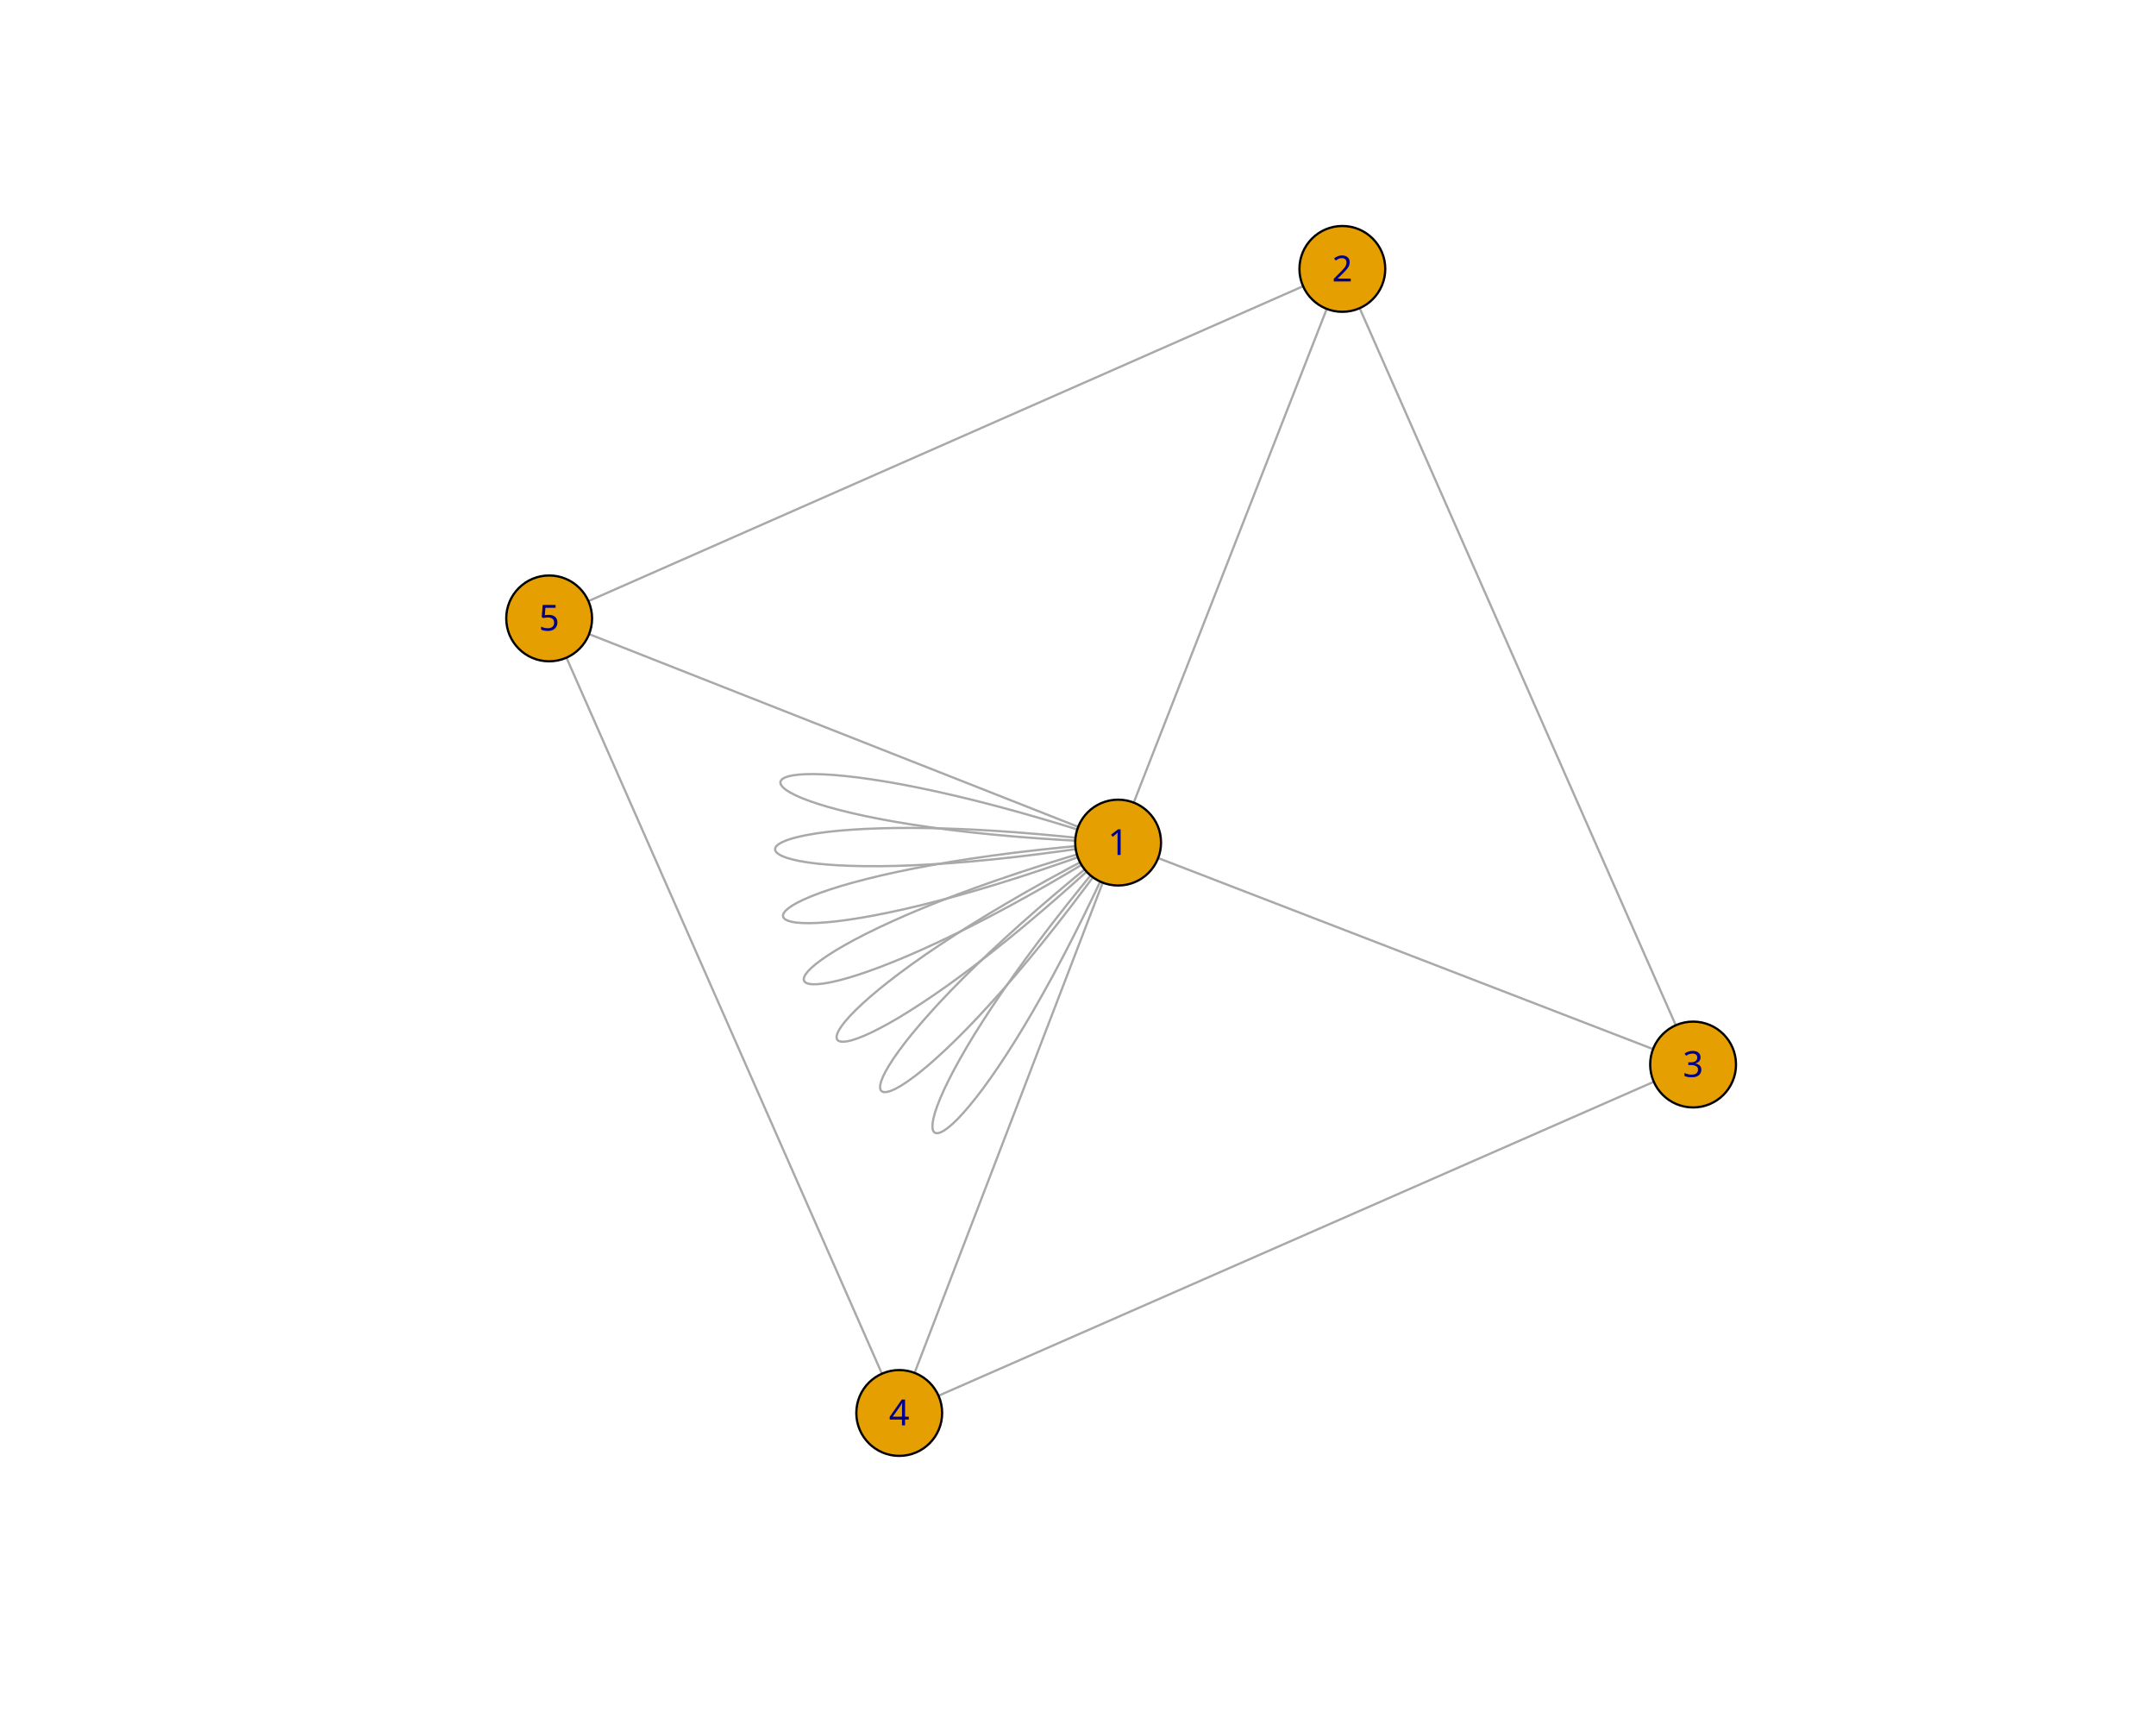
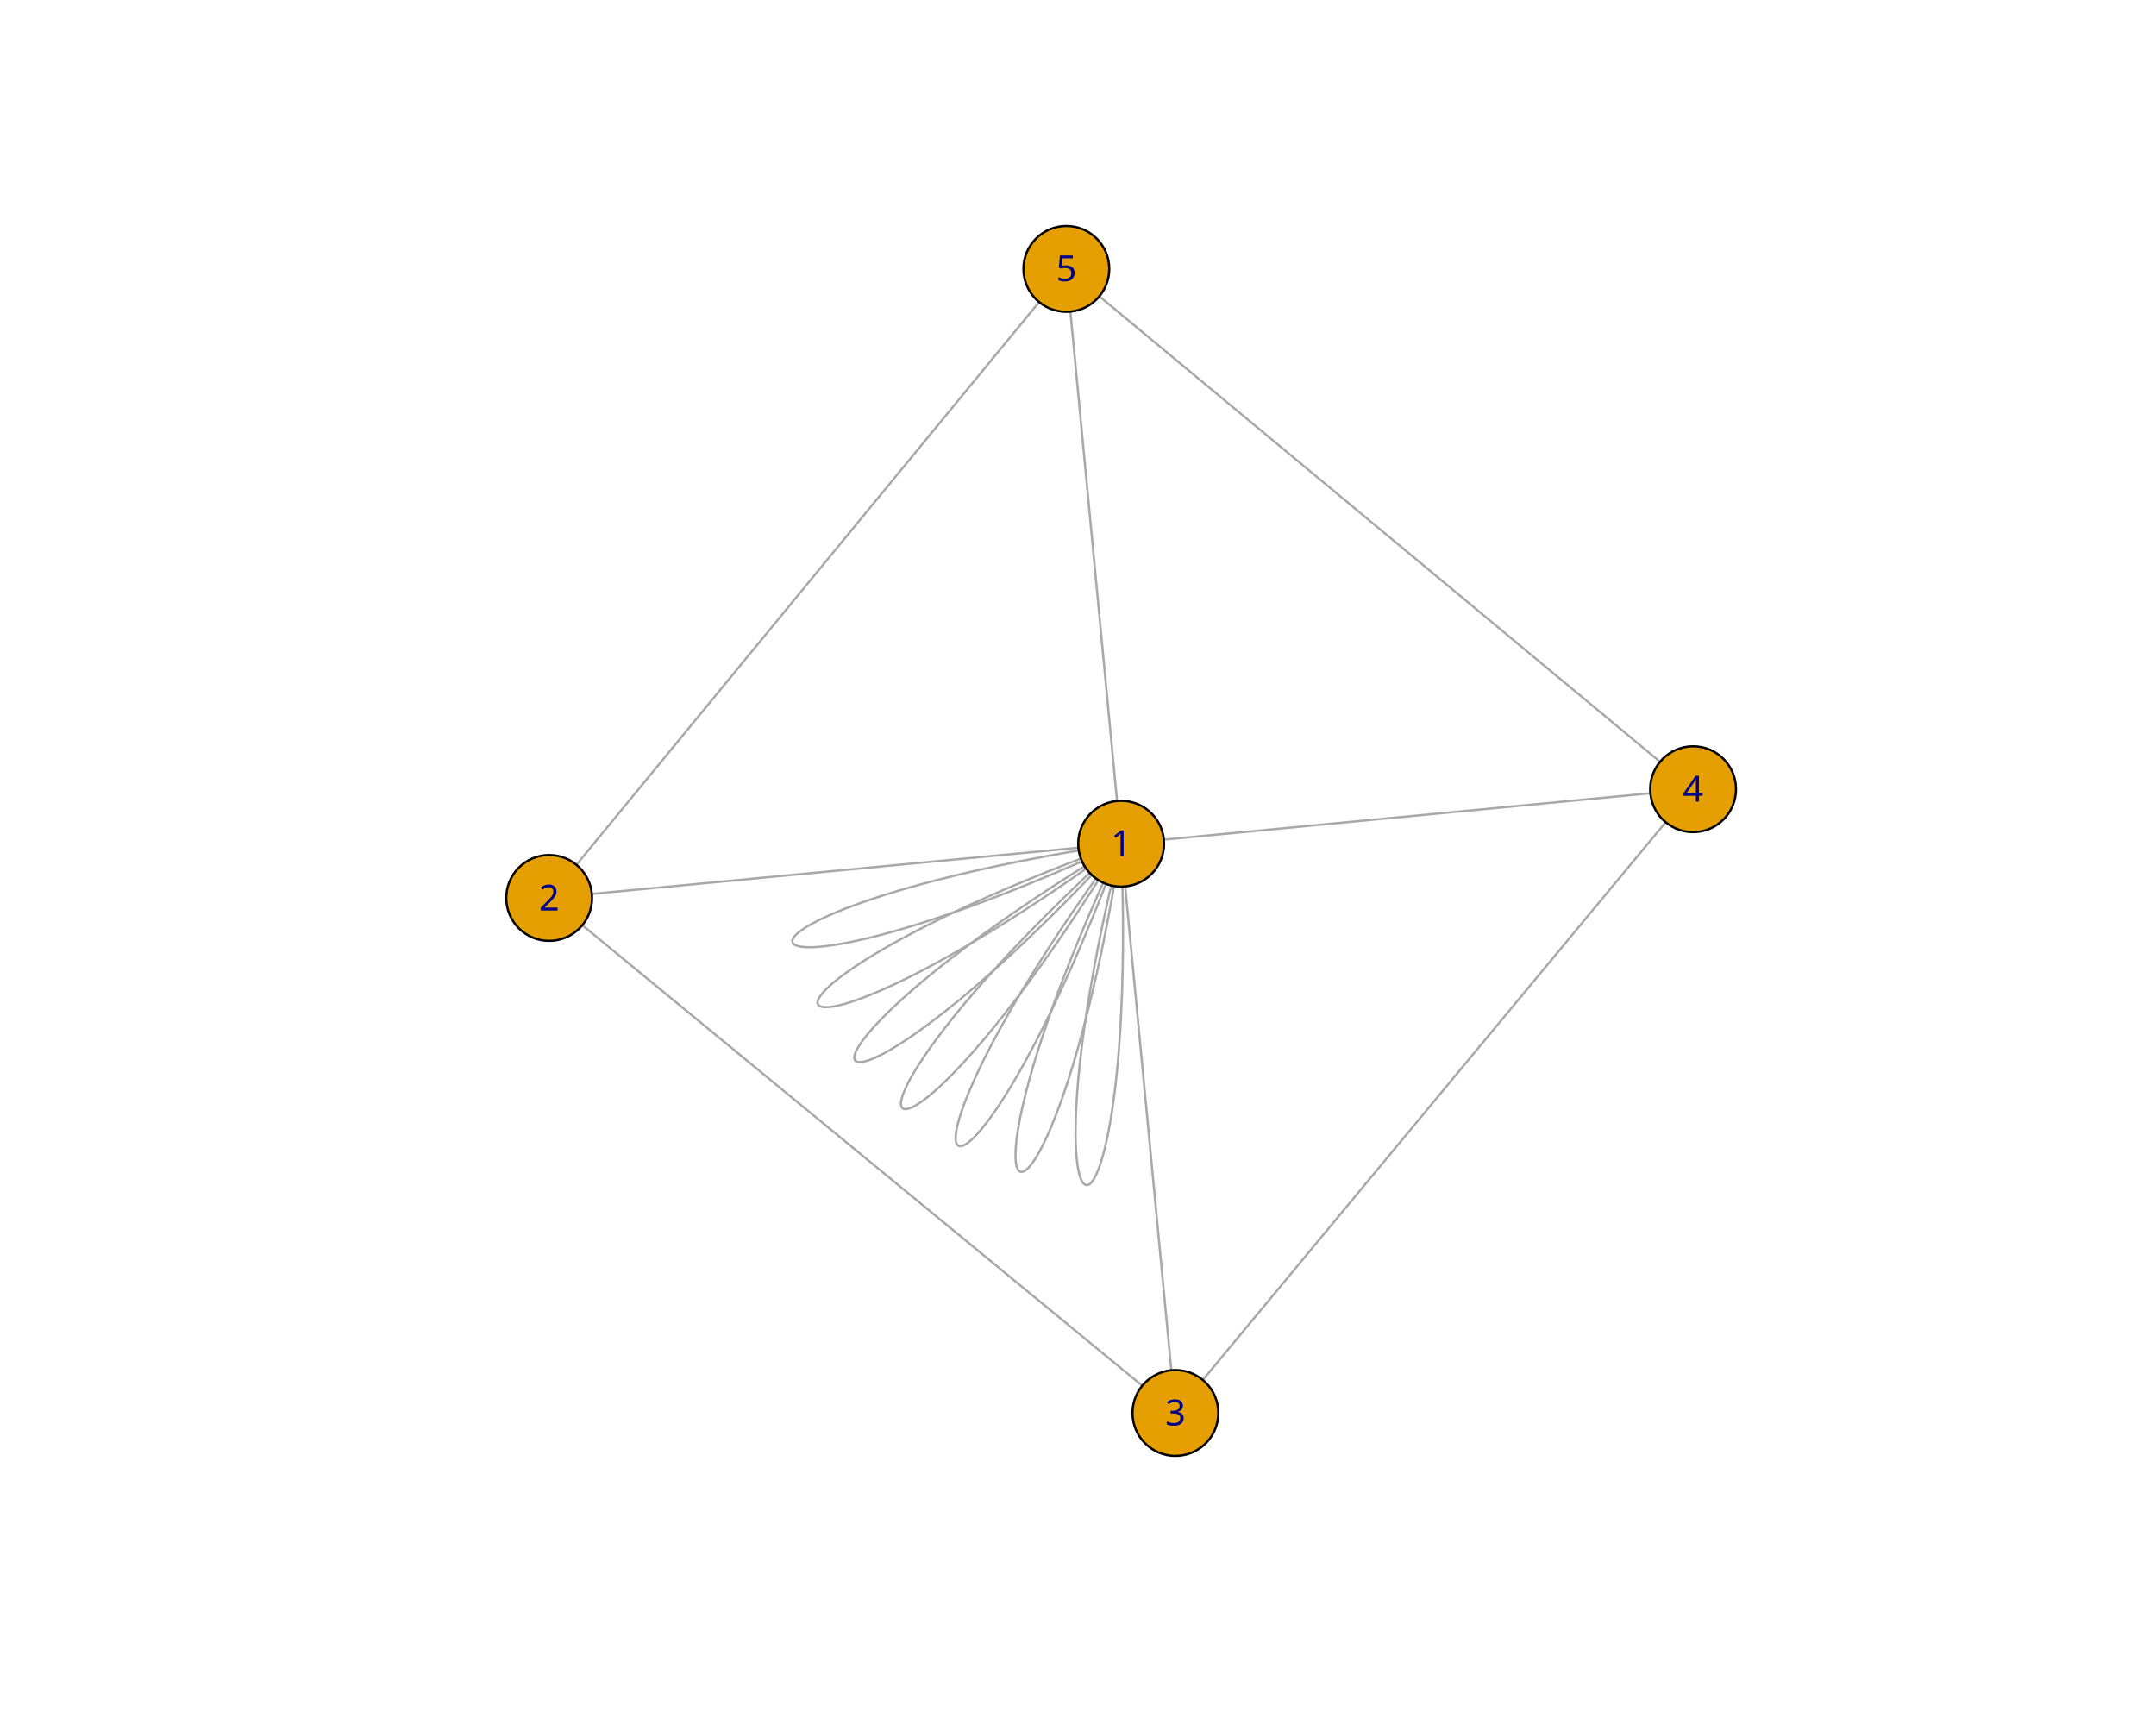
<svg xmlns="http://www.w3.org/2000/svg" class="svglite" data-engine-version="2.0" width="720.00pt" height="576.00pt" viewBox="0 0 720.00 576.00">
  <defs>
    <style type="text/css">
    .svglite line, .svglite polyline, .svglite polygon, .svglite path, .svglite rect, .svglite circle {
      fill: none;
      stroke: #000000;
      stroke-linecap: round;
      stroke-linejoin: round;
      stroke-miterlimit: 10.00;
    }
  </style>
  </defs>
  <rect width="100%" height="100%" style="stroke: none; fill: #FFFFFF;" />
  <defs>
    <clipPath id="cpMC4wMHw3MjAuMDB8MC4wMHw1NzYuMDA=">
      <rect x="0.00" y="0.00" width="720.00" height="576.00" />
    </clipPath>
  </defs>
  <g clip-path="url(#cpMC4wMHw3MjAuMDB8MC4wMHw1NzYuMDA=)">
</g>
  <defs>
    <clipPath id="cpNTkuMDR8Njg5Ljc2fDU5LjA0fDUwMi41Ng==">
      <rect x="59.04" y="59.04" width="630.72" height="443.52" />
    </clipPath>
  </defs>
  <g clip-path="url(#cpNTkuMDR8Njg5Ljc2fDU5LjA0fDUwMi41Ng==)">
-     <polygon points="373.40,281.35 364.15,280.97 355.31,280.50 346.88,279.95 338.84,279.33 331.21,278.64 323.97,277.89 317.13,277.09 310.69,276.23 304.64,275.34 298.99,274.41 293.73,273.45 288.86,272.47 284.39,271.47 280.30,270.47 276.60,269.46 273.29,268.46 270.36,267.47 267.82,266.50 265.66,265.55 263.89,264.63 262.49,263.76 261.48,262.92 260.85,262.14 260.59,261.41 260.71,260.75 261.20,260.16 262.07,259.65 263.31,259.22 264.92,258.88 266.91,258.64 269.26,258.50 271.98,258.48 275.07,258.57 278.52,258.78 282.34,259.13 286.52,259.61 291.06,260.24 295.97,261.01 301.23,261.94 306.85,263.04 312.83,264.31 319.17,265.75 325.86,267.37 332.91,269.19 340.30,271.20 348.05,273.42 356.15,275.84 364.60,278.48 373.40,281.35 " style="stroke-width: 0.75; stroke: #A9A9A9; fill: none;" />
-     <polygon points="373.40,281.35 364.26,282.79 355.50,284.07 347.12,285.18 339.12,286.15 331.50,286.97 324.25,287.66 317.39,288.21 310.90,288.63 304.80,288.94 299.07,289.14 293.73,289.23 288.76,289.22 284.18,289.12 279.97,288.94 276.15,288.68 272.71,288.35 269.64,287.95 266.96,287.50 264.66,286.99 262.74,286.44 261.20,285.85 260.04,285.23 259.26,284.59 258.87,283.93 258.86,283.26 259.22,282.58 259.98,281.91 261.11,281.25 262.62,280.60 264.52,279.97 266.80,279.38 269.46,278.82 272.51,278.30 275.94,277.83 279.75,277.42 283.94,277.08 288.52,276.80 293.48,276.60 298.83,276.48 304.55,276.45 310.67,276.52 317.16,276.69 324.04,276.97 331.31,277.37 338.96,277.89 346.99,278.54 355.41,279.33 364.21,280.26 373.40,281.35 " style="stroke-width: 0.75; stroke: #A9A9A9; fill: none;" />
-     <polygon points="373.40,281.35 364.72,284.55 356.38,287.52 348.38,290.26 340.73,292.78 333.41,295.08 326.45,297.17 319.82,299.06 313.55,300.75 307.62,302.25 302.05,303.57 296.82,304.70 291.95,305.67 287.44,306.48 283.28,307.12 279.48,307.62 276.04,307.97 272.95,308.18 270.23,308.26 267.88,308.21 265.89,308.05 264.26,307.78 263.01,307.40 262.12,306.92 261.60,306.35 261.46,305.69 261.69,304.96 262.29,304.15 263.27,303.28 264.63,302.34 266.37,301.36 268.49,300.33 270.99,299.26 273.87,298.15 277.14,297.02 280.80,295.87 284.84,294.71 289.28,293.54 294.10,292.37 299.32,291.20 304.93,290.05 310.94,288.92 317.34,287.81 324.14,286.74 331.34,285.70 338.95,284.71 346.95,283.78 355.36,282.90 364.18,282.09 373.40,281.35 " style="stroke-width: 0.75; stroke: #A9A9A9; fill: none;" />
-     <polygon points="373.40,281.35 365.52,286.19 357.92,290.74 350.62,295.00 343.61,298.97 336.89,302.66 330.46,306.08 324.34,309.23 318.52,312.11 313.00,314.75 307.79,317.13 302.89,319.27 298.31,321.18 294.04,322.85 290.09,324.30 286.46,325.53 283.15,326.55 280.17,327.36 277.52,327.97 275.20,328.39 273.22,328.62 271.57,328.67 270.26,328.55 269.30,328.25 268.68,327.79 268.41,327.18 268.49,326.41 268.92,325.50 269.71,324.45 270.86,323.27 272.37,321.97 274.25,320.54 276.49,319.00 279.10,317.35 282.09,315.60 285.45,313.75 289.18,311.82 293.30,309.80 297.80,307.71 302.69,305.54 307.97,303.31 313.64,301.02 319.70,298.68 326.16,296.30 333.02,293.87 340.28,291.41 347.94,288.92 356.02,286.41 364.50,283.88 373.40,281.35 " style="stroke-width: 0.75; stroke: #A9A9A9; fill: none;" />
-     <polygon points="373.40,281.35 366.62,287.65 360.07,293.60 353.74,299.20 347.64,304.47 341.78,309.41 336.15,314.02 330.76,318.31 325.62,322.28 320.73,325.95 316.09,329.31 311.70,332.37 307.58,335.13 303.72,337.61 300.13,339.81 296.81,341.73 293.77,343.37 291.01,344.75 288.53,345.88 286.34,346.74 284.44,347.36 282.83,347.73 281.52,347.86 280.52,347.76 279.82,347.43 279.44,346.88 279.37,346.12 279.61,345.14 280.18,343.96 281.08,342.57 282.30,341.00 283.86,339.23 285.76,337.28 288.00,335.15 290.58,332.85 293.51,330.38 296.80,327.75 300.44,324.96 304.44,322.02 308.81,318.94 313.55,315.72 318.66,312.36 324.14,308.88 330.01,305.27 336.26,301.55 342.89,297.71 349.92,293.76 357.35,289.72 365.17,285.58 373.40,281.35 " style="stroke-width: 0.75; stroke: #A9A9A9; fill: none;" />
-     <polygon points="373.40,281.35 367.99,288.85 362.73,295.97 357.62,302.71 352.68,309.07 347.90,315.07 343.28,320.69 338.84,325.95 334.58,330.86 330.50,335.41 326.61,339.62 322.91,343.48 319.41,347.00 316.11,350.19 313.02,353.04 310.15,355.58 307.49,357.79 305.05,359.69 302.84,361.27 300.86,362.55 299.11,363.53 297.61,364.21 296.36,364.59 295.35,364.69 294.61,364.51 294.12,364.04 293.90,363.30 293.95,362.30 294.28,361.03 294.88,359.49 295.78,357.71 296.96,355.67 298.43,353.38 300.21,350.86 302.29,348.09 304.68,345.10 307.39,341.87 310.42,338.43 313.76,334.76 317.44,330.88 321.46,326.79 325.81,322.50 330.50,318.01 335.55,313.32 340.94,308.44 346.70,303.37 352.82,298.13 359.30,292.70 366.16,287.11 373.40,281.35 " style="stroke-width: 0.75; stroke: #A9A9A9; fill: none;" />
-     <polygon points="373.40,281.35 369.57,289.77 365.81,297.78 362.12,305.39 358.52,312.60 355.01,319.41 351.59,325.84 348.26,331.87 345.05,337.51 341.94,342.78 338.95,347.66 336.08,352.17 333.34,356.31 330.73,360.09 328.26,363.50 325.94,366.54 323.76,369.23 321.74,371.57 319.89,373.56 318.20,375.20 316.68,376.50 315.34,377.46 314.19,378.09 313.22,378.38 312.45,378.35 311.88,377.99 311.52,377.31 311.38,376.31 311.45,375.00 311.74,373.38 312.26,371.45 313.02,369.22 314.02,366.69 315.27,363.86 316.77,360.74 318.53,357.34 320.55,353.65 322.84,349.67 325.40,345.42 328.25,340.90 331.38,336.10 334.80,331.04 338.53,325.71 342.55,320.12 346.89,314.28 351.54,308.18 356.51,301.84 361.80,295.25 367.43,288.42 373.40,281.35 " style="stroke-width: 0.75; stroke: #A9A9A9; fill: none;" />
-     <line x1="378.61" y1="268.00" x2="443.07" y2="103.13" style="stroke-width: 0.75; stroke: #A9A9A9;" />
-     <line x1="454.06" y1="102.90" x2="559.63" y2="342.36" style="stroke-width: 0.75; stroke: #A9A9A9;" />
-     <line x1="386.76" y1="286.51" x2="552.04" y2="350.31" style="stroke-width: 0.75; stroke: #A9A9A9;" />
-     <line x1="368.26" y1="294.72" x2="305.43" y2="458.43" style="stroke-width: 0.75; stroke: #A9A9A9;" />
-     <line x1="294.52" y1="458.70" x2="189.17" y2="219.60" style="stroke-width: 0.75; stroke: #A9A9A9;" />
-     <line x1="360.07" y1="276.10" x2="196.72" y2="211.74" style="stroke-width: 0.75; stroke: #A9A9A9;" />
-     <line x1="552.29" y1="361.22" x2="313.42" y2="466.05" style="stroke-width: 0.75; stroke: #A9A9A9;" />
-     <line x1="435.17" y1="95.57" x2="196.50" y2="200.72" style="stroke-width: 0.75; stroke: #A9A9A9;" />
-     <circle cx="373.40" cy="281.35" r="14.33" style="stroke-width: 0.75; fill: #E69F00;" />
-     <circle cx="448.28" cy="89.79" r="14.33" style="stroke-width: 0.75; fill: #E69F00;" />
-     <circle cx="565.41" cy="355.46" r="14.33" style="stroke-width: 0.75; fill: #E69F00;" />
-     <circle cx="300.30" cy="471.81" r="14.33" style="stroke-width: 0.75; fill: #E69F00;" />
-     <circle cx="183.39" cy="206.49" r="14.33" style="stroke-width: 0.75; fill: #E69F00;" />
+     <polygon points="374.40,281.73 365.99,285.56 357.89,289.13 350.11,292.45 342.66,295.52 335.54,298.35 328.74,300.95 322.27,303.32 316.14,305.46 310.34,307.40 304.88,309.12 299.75,310.64 294.97,311.96 290.52,313.10 286.42,314.05 282.67,314.83 279.26,315.43 276.21,315.87 273.50,316.16 271.15,316.29 269.15,316.28 267.51,316.13 266.23,315.84 265.31,315.44 264.76,314.91 264.57,314.27 264.74,313.52 265.28,312.67 266.20,311.74 267.49,310.71 269.15,309.60 271.19,308.42 273.60,307.17 276.40,305.86 279.58,304.49 283.14,303.07 287.09,301.62 291.42,300.12 296.15,298.60 301.27,297.05 306.78,295.49 312.68,293.92 318.99,292.34 325.69,290.76 332.79,289.20 340.30,287.65 348.22,286.12 356.54,284.62 365.26,283.15 374.40,281.73 " style="stroke-width: 0.75; stroke: #A9A9A9; fill: none;" />
+     <polygon points="374.40,281.73 366.90,287.13 359.65,292.21 352.67,296.98 345.96,301.45 339.53,305.62 333.37,309.49 327.49,313.08 321.89,316.38 316.58,319.40 311.56,322.16 306.83,324.65 302.40,326.89 298.26,328.87 294.43,330.60 290.89,332.09 287.67,333.35 284.76,334.38 282.16,335.19 279.88,335.78 277.92,336.15 276.28,336.32 274.97,336.30 273.99,336.08 273.34,335.67 273.03,335.08 273.05,334.31 273.42,333.38 274.14,332.27 275.20,331.02 276.61,329.61 278.38,328.05 280.50,326.35 282.99,324.52 285.84,322.56 289.06,320.47 292.65,318.27 296.61,315.96 300.95,313.55 305.66,311.03 310.76,308.42 316.25,305.73 322.12,302.95 328.39,300.10 335.05,297.18 342.11,294.19 349.58,291.15 357.44,288.05 365.72,284.91 374.40,281.73 " style="stroke-width: 0.75; stroke: #A9A9A9; fill: none;" />
+     <polygon points="374.40,281.73 368.09,288.49 361.98,294.89 356.07,300.93 350.36,306.62 344.86,311.96 339.58,316.97 334.51,321.63 329.67,325.96 325.05,329.96 320.66,333.65 316.51,337.01 312.59,340.07 308.92,342.82 305.50,345.27 302.33,347.42 299.41,349.28 296.76,350.86 294.37,352.16 292.25,353.18 290.40,353.94 288.82,354.42 287.53,354.65 286.53,354.63 285.81,354.35 285.39,353.84 285.27,353.08 285.44,352.09 285.93,350.87 286.72,349.43 287.84,347.77 289.27,345.90 291.02,343.82 293.10,341.54 295.51,339.06 298.26,336.39 301.35,333.53 304.78,330.49 308.57,327.27 312.70,323.88 317.20,320.33 322.05,316.62 327.27,312.75 332.86,308.72 338.82,304.56 345.17,300.25 351.89,295.81 359.00,291.24 366.51,286.54 374.40,281.73 " style="stroke-width: 0.75; stroke: #A9A9A9; fill: none;" />
+     <polygon points="374.40,281.73 369.53,289.59 364.79,297.06 360.17,304.14 355.68,310.84 351.33,317.15 347.12,323.08 343.06,328.65 339.16,333.84 335.41,338.67 331.83,343.14 328.41,347.25 325.17,351.01 322.11,354.42 319.23,357.49 316.54,360.22 314.04,362.62 311.74,364.69 309.65,366.43 307.77,367.84 306.10,368.94 304.66,369.73 303.44,370.20 302.44,370.38 301.69,370.25 301.17,369.82 300.90,369.10 300.89,368.10 301.12,366.81 301.62,365.24 302.39,363.39 303.43,361.28 304.74,358.90 306.34,356.25 308.22,353.35 310.39,350.19 312.86,346.79 315.64,343.14 318.72,339.24 322.12,335.11 325.83,330.75 329.87,326.16 334.23,321.35 338.93,316.31 343.96,311.06 349.34,305.60 355.07,299.93 361.16,294.06 367.60,287.99 374.40,281.73 " style="stroke-width: 0.75; stroke: #A9A9A9; fill: none;" />
+     <polygon points="374.40,281.73 371.16,290.39 367.97,298.64 364.82,306.49 361.72,313.93 358.69,320.97 355.72,327.61 352.82,333.86 350.01,339.72 347.27,345.18 344.63,350.27 342.08,354.97 339.64,359.29 337.30,363.23 335.07,366.81 332.97,370.01 330.99,372.85 329.14,375.32 327.43,377.43 325.86,379.19 324.44,380.59 323.17,381.65 322.07,382.35 321.13,382.71 320.36,382.74 319.77,382.42 319.37,381.77 319.16,380.78 319.14,379.47 319.32,377.84 319.71,375.88 320.32,373.60 321.14,371.01 322.19,368.10 323.47,364.89 324.99,361.37 326.75,357.55 328.75,353.42 331.02,349.00 333.54,344.29 336.33,339.29 339.39,334.00 342.74,328.43 346.36,322.57 350.27,316.44 354.49,310.03 359.00,303.35 363.82,296.41 368.95,289.20 374.40,281.73 " style="stroke-width: 0.75; stroke: #A9A9A9; fill: none;" />
+     <polygon points="374.40,281.73 372.92,290.86 371.39,299.57 369.83,307.88 368.25,315.79 366.65,323.28 365.03,330.38 363.41,337.07 361.79,343.36 360.18,349.26 358.58,354.76 357.00,359.87 355.44,364.58 353.92,368.91 352.43,372.84 350.99,376.40 349.61,379.57 348.27,382.35 347.01,384.76 345.81,386.79 344.69,388.44 343.66,389.72 342.71,390.63 341.86,391.17 341.11,391.34 340.47,391.14 339.95,390.58 339.55,389.66 339.28,388.38 339.14,386.74 339.14,384.74 339.29,382.39 339.59,379.69 340.05,376.63 340.68,373.23 341.48,369.48 342.46,365.39 343.62,360.95 344.98,356.18 346.54,351.06 348.30,345.61 350.27,339.83 352.46,333.71 354.87,327.26 357.51,320.48 360.39,313.38 363.52,305.95 366.89,298.19 370.51,290.12 374.40,281.73 " style="stroke-width: 0.75; stroke: #A9A9A9; fill: none;" />
+     <polygon points="374.40,281.73 374.73,290.97 374.93,299.82 375.03,308.27 375.02,316.33 374.91,324.00 374.71,331.27 374.42,338.15 374.06,344.64 373.63,350.74 373.14,356.44 372.58,361.76 371.98,366.69 371.33,371.23 370.64,375.38 369.92,379.15 369.18,382.52 368.41,385.52 367.64,388.13 366.87,390.35 366.09,392.19 365.32,393.65 364.57,394.72 363.84,395.42 363.14,395.73 362.48,395.66 361.86,395.21 361.28,394.39 360.76,393.18 360.31,391.60 359.92,389.64 359.61,387.31 359.37,384.60 359.23,381.51 359.18,378.05 359.24,374.22 359.40,370.02 359.68,365.44 360.08,360.49 360.60,355.17 361.27,349.48 362.07,343.42 363.02,336.99 364.13,330.20 365.40,323.03 366.84,315.50 368.45,307.60 370.24,299.34 372.23,290.72 374.40,281.73 " style="stroke-width: 0.75; stroke: #A9A9A9; fill: none;" />
+     <line x1="360.14" y1="283.08" x2="197.65" y2="298.48" style="stroke-width: 0.75; stroke: #A9A9A9;" />
+     <line x1="194.46" y1="308.94" x2="381.46" y2="462.71" style="stroke-width: 0.75; stroke: #A9A9A9;" />
+     <line x1="375.76" y1="295.99" x2="391.17" y2="457.55" style="stroke-width: 0.75; stroke: #A9A9A9;" />
+     <line x1="388.67" y1="280.37" x2="551.15" y2="264.88" style="stroke-width: 0.75; stroke: #A9A9A9;" />
+     <line x1="554.38" y1="254.38" x2="367.13" y2="98.94" style="stroke-width: 0.75; stroke: #A9A9A9;" />
+     <line x1="373.04" y1="267.47" x2="357.46" y2="104.05" style="stroke-width: 0.75; stroke: #A9A9A9;" />
+     <line x1="401.68" y1="460.78" x2="556.26" y2="274.55" style="stroke-width: 0.75; stroke: #A9A9A9;" />
+     <line x1="192.49" y1="288.77" x2="347.01" y2="100.86" style="stroke-width: 0.75; stroke: #A9A9A9;" />
+     <circle cx="374.40" cy="281.73" r="14.33" style="stroke-width: 0.75; fill: #E69F00;" />
+     <circle cx="183.39" cy="299.84" r="14.33" style="stroke-width: 0.75; fill: #E69F00;" />
+     <circle cx="392.53" cy="471.81" r="14.33" style="stroke-width: 0.75; fill: #E69F00;" />
+     <circle cx="565.41" cy="263.53" r="14.33" style="stroke-width: 0.75; fill: #E69F00;" />
+     <circle cx="356.11" cy="89.79" r="14.33" style="stroke-width: 0.75; fill: #E69F00;" />
  </g>
  <g clip-path="url(#cpMC4wMHw3MjAuMDB8MC4wMHw1NzYuMDA=)">
-     <text x="373.40" y="285.48" text-anchor="middle" style="font-size: 12.00px; fill: #00008B; font-family: sans;" textLength="6.67px" lengthAdjust="spacingAndGlyphs">1</text>
-     <text x="448.28" y="93.98" text-anchor="middle" style="font-size: 12.00px; fill: #00008B; font-family: sans;" textLength="6.67px" lengthAdjust="spacingAndGlyphs">2</text>
-     <text x="565.41" y="359.60" text-anchor="middle" style="font-size: 12.00px; fill: #00008B; font-family: sans;" textLength="6.67px" lengthAdjust="spacingAndGlyphs">3</text>
-     <text x="300.30" y="475.94" text-anchor="middle" style="font-size: 12.00px; fill: #00008B; font-family: sans;" textLength="6.67px" lengthAdjust="spacingAndGlyphs">4</text>
-     <text x="183.39" y="210.56" text-anchor="middle" style="font-size: 12.00px; fill: #00008B; font-family: sans;" textLength="6.67px" lengthAdjust="spacingAndGlyphs">5</text>
+     <text x="374.40" y="285.86" text-anchor="middle" style="font-size: 12.00px; fill: #00008B; font-family: sans;" textLength="6.67px" lengthAdjust="spacingAndGlyphs">1</text>
+     <text x="183.39" y="304.03" text-anchor="middle" style="font-size: 12.00px; fill: #00008B; font-family: sans;" textLength="6.67px" lengthAdjust="spacingAndGlyphs">2</text>
+     <text x="392.53" y="475.94" text-anchor="middle" style="font-size: 12.00px; fill: #00008B; font-family: sans;" textLength="6.67px" lengthAdjust="spacingAndGlyphs">3</text>
+     <text x="565.41" y="267.66" text-anchor="middle" style="font-size: 12.00px; fill: #00008B; font-family: sans;" textLength="6.67px" lengthAdjust="spacingAndGlyphs">4</text>
+     <text x="356.11" y="93.86" text-anchor="middle" style="font-size: 12.00px; fill: #00008B; font-family: sans;" textLength="6.67px" lengthAdjust="spacingAndGlyphs">5</text>
  </g>
</svg>
